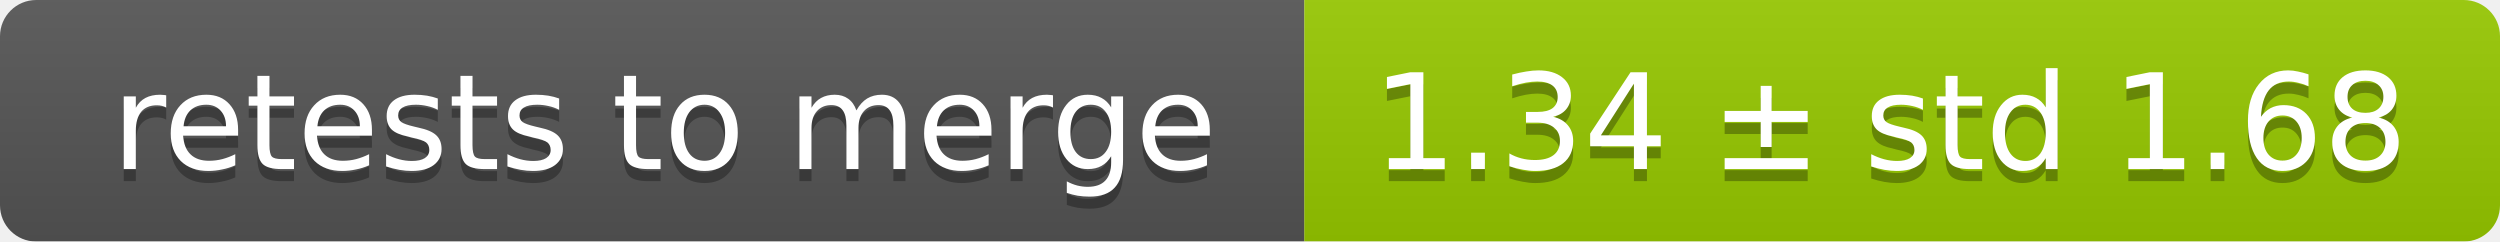
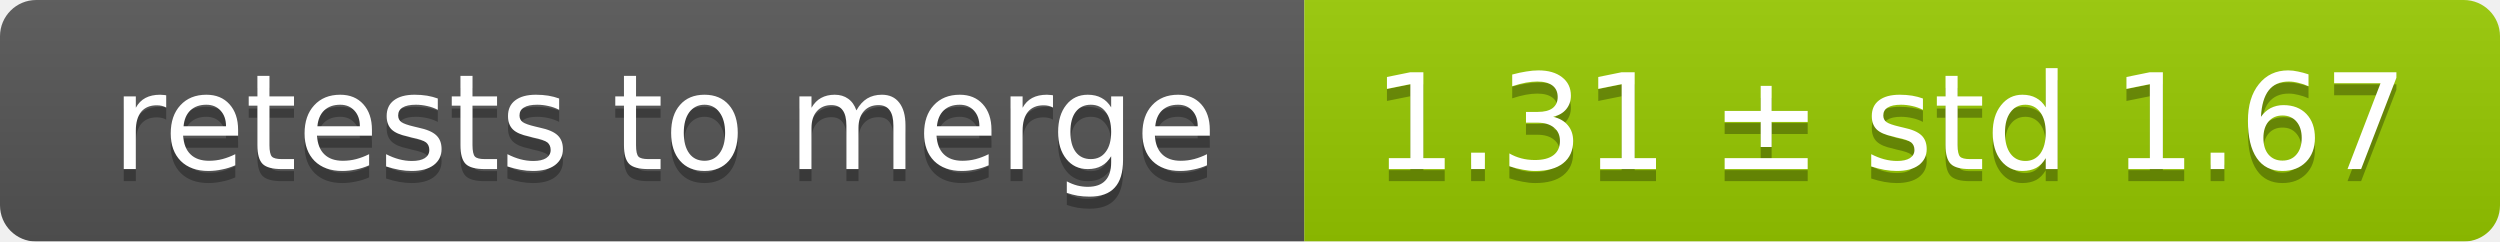
<svg xmlns="http://www.w3.org/2000/svg" width="207" height="20">
  <linearGradient id="smooth" x2="0" y2="100%">
    <stop offset="0" stop-color="#bbb" stop-opacity=".1" />
    <stop offset="1" stop-opacity=".1" />
  </linearGradient>
  <mask id="round">
    <rect width="207" height="20" rx="3" fill="#fff" />
  </mask>
  <g mask="url(#round)">
    <rect width="108" height="20" fill="#555" />
    <rect x="108" width="99" height="20" fill="#97ca00" />
    <rect width="207" height="20" fill="url(#smooth)" />
  </g>
  <g fill="#fff" text-anchor="middle" font-family="DejaVu Sans,Verdana,Geneva,sans-serif" font-size="11">
    <text x="55" y="15" fill="#010101" fill-opacity=".3">retests to merge</text>
    <text x="55" y="14">retests to merge</text>
-     <text x="156.5" y="15" fill="#010101" fill-opacity=".3">1.34 ± std 1.68</text>
-     <text x="156.5" y="14">1.34 ± std 1.68</text>
+     <text x="156.5" y="15" fill="#010101" fill-opacity=".3">1.31 ± std 1.67</text>
+     <text x="156.5" y="14">1.31 ± std 1.67</text>
  </g>
</svg>
